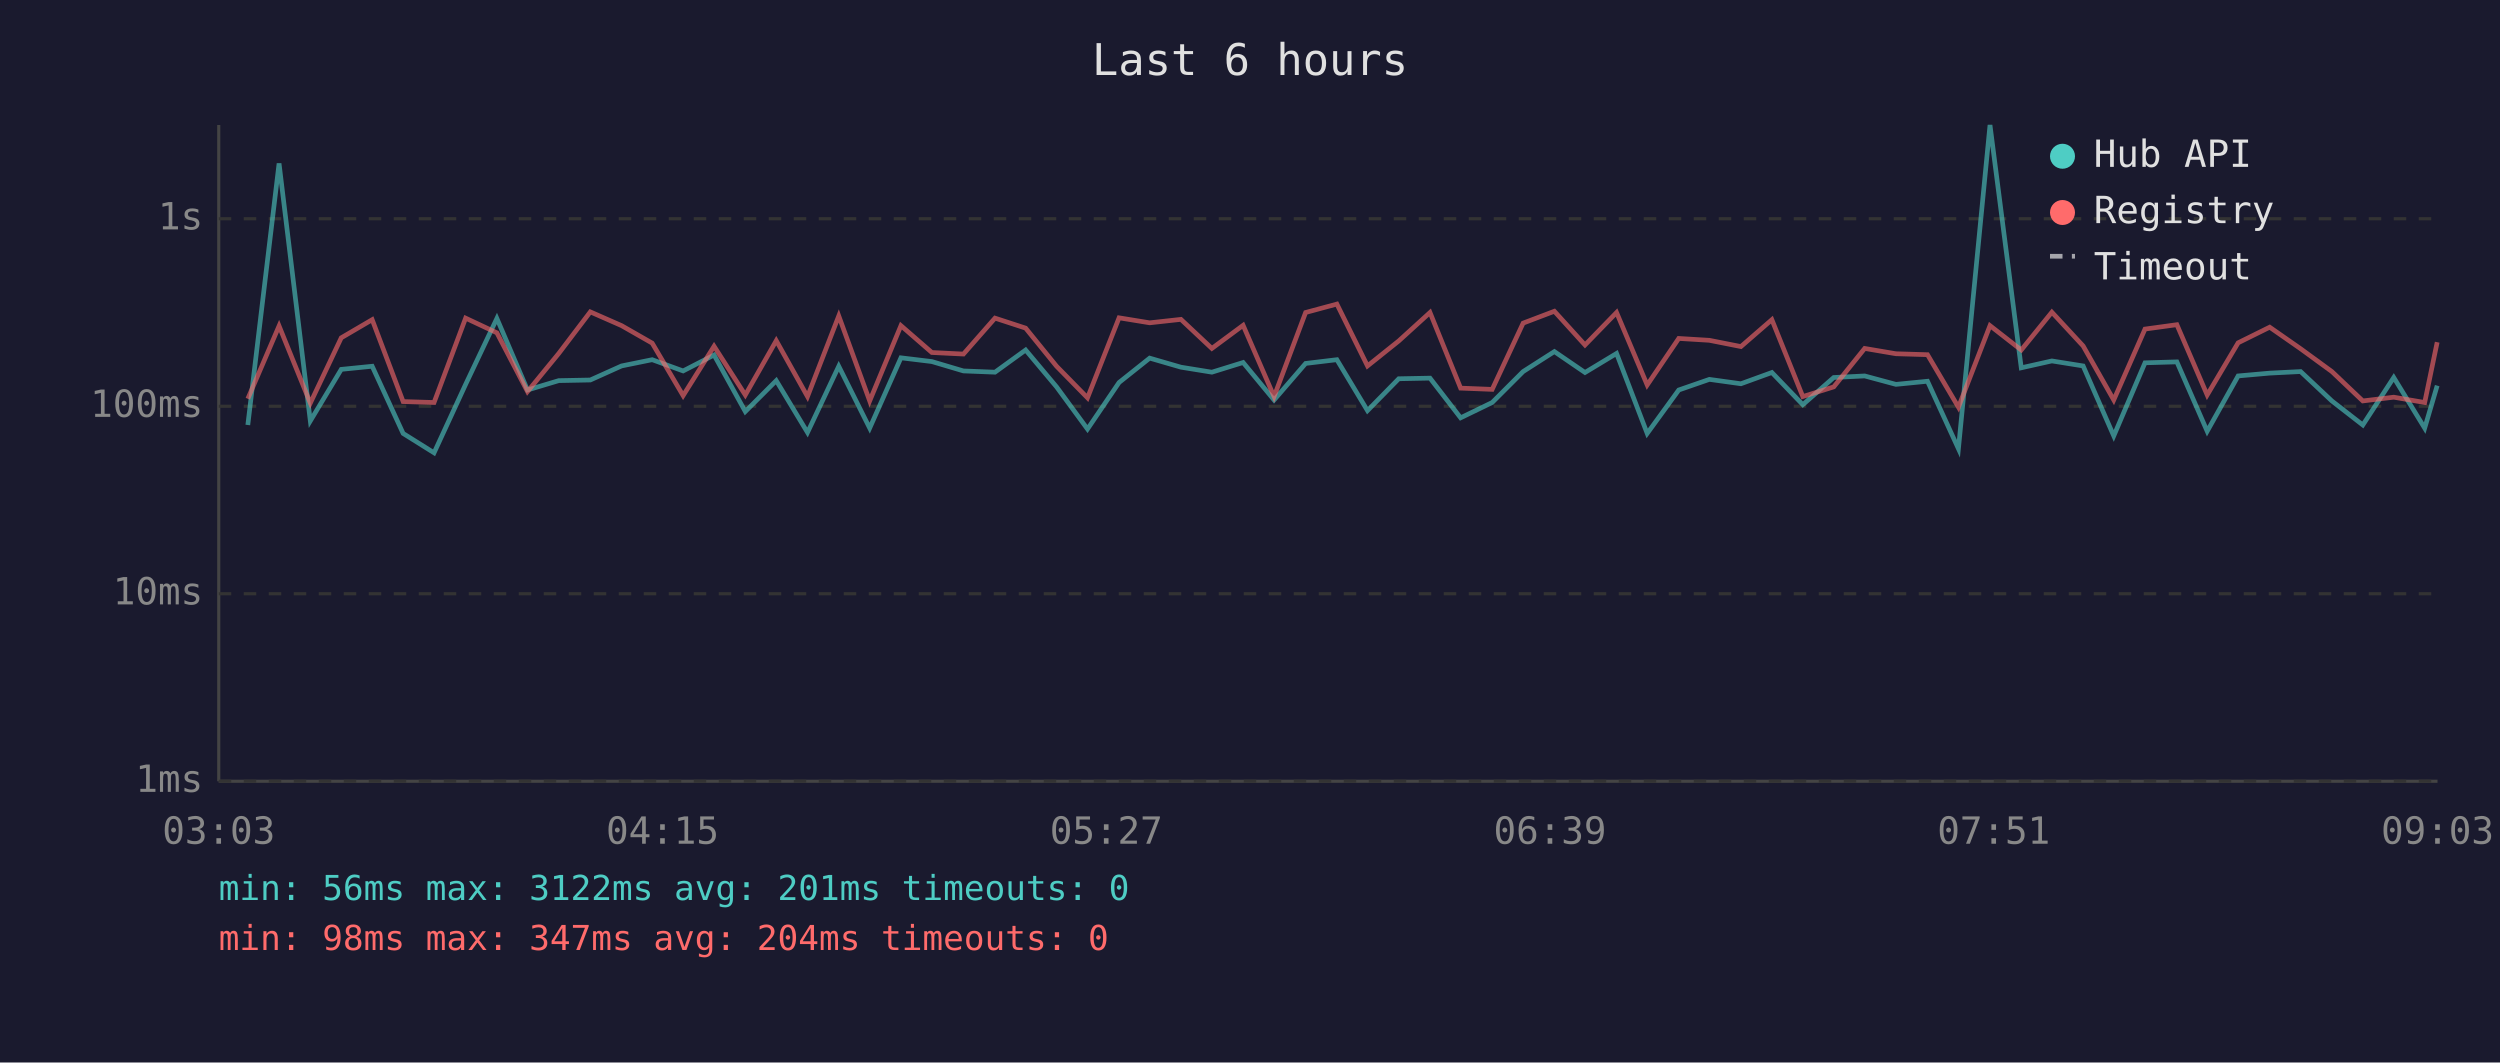
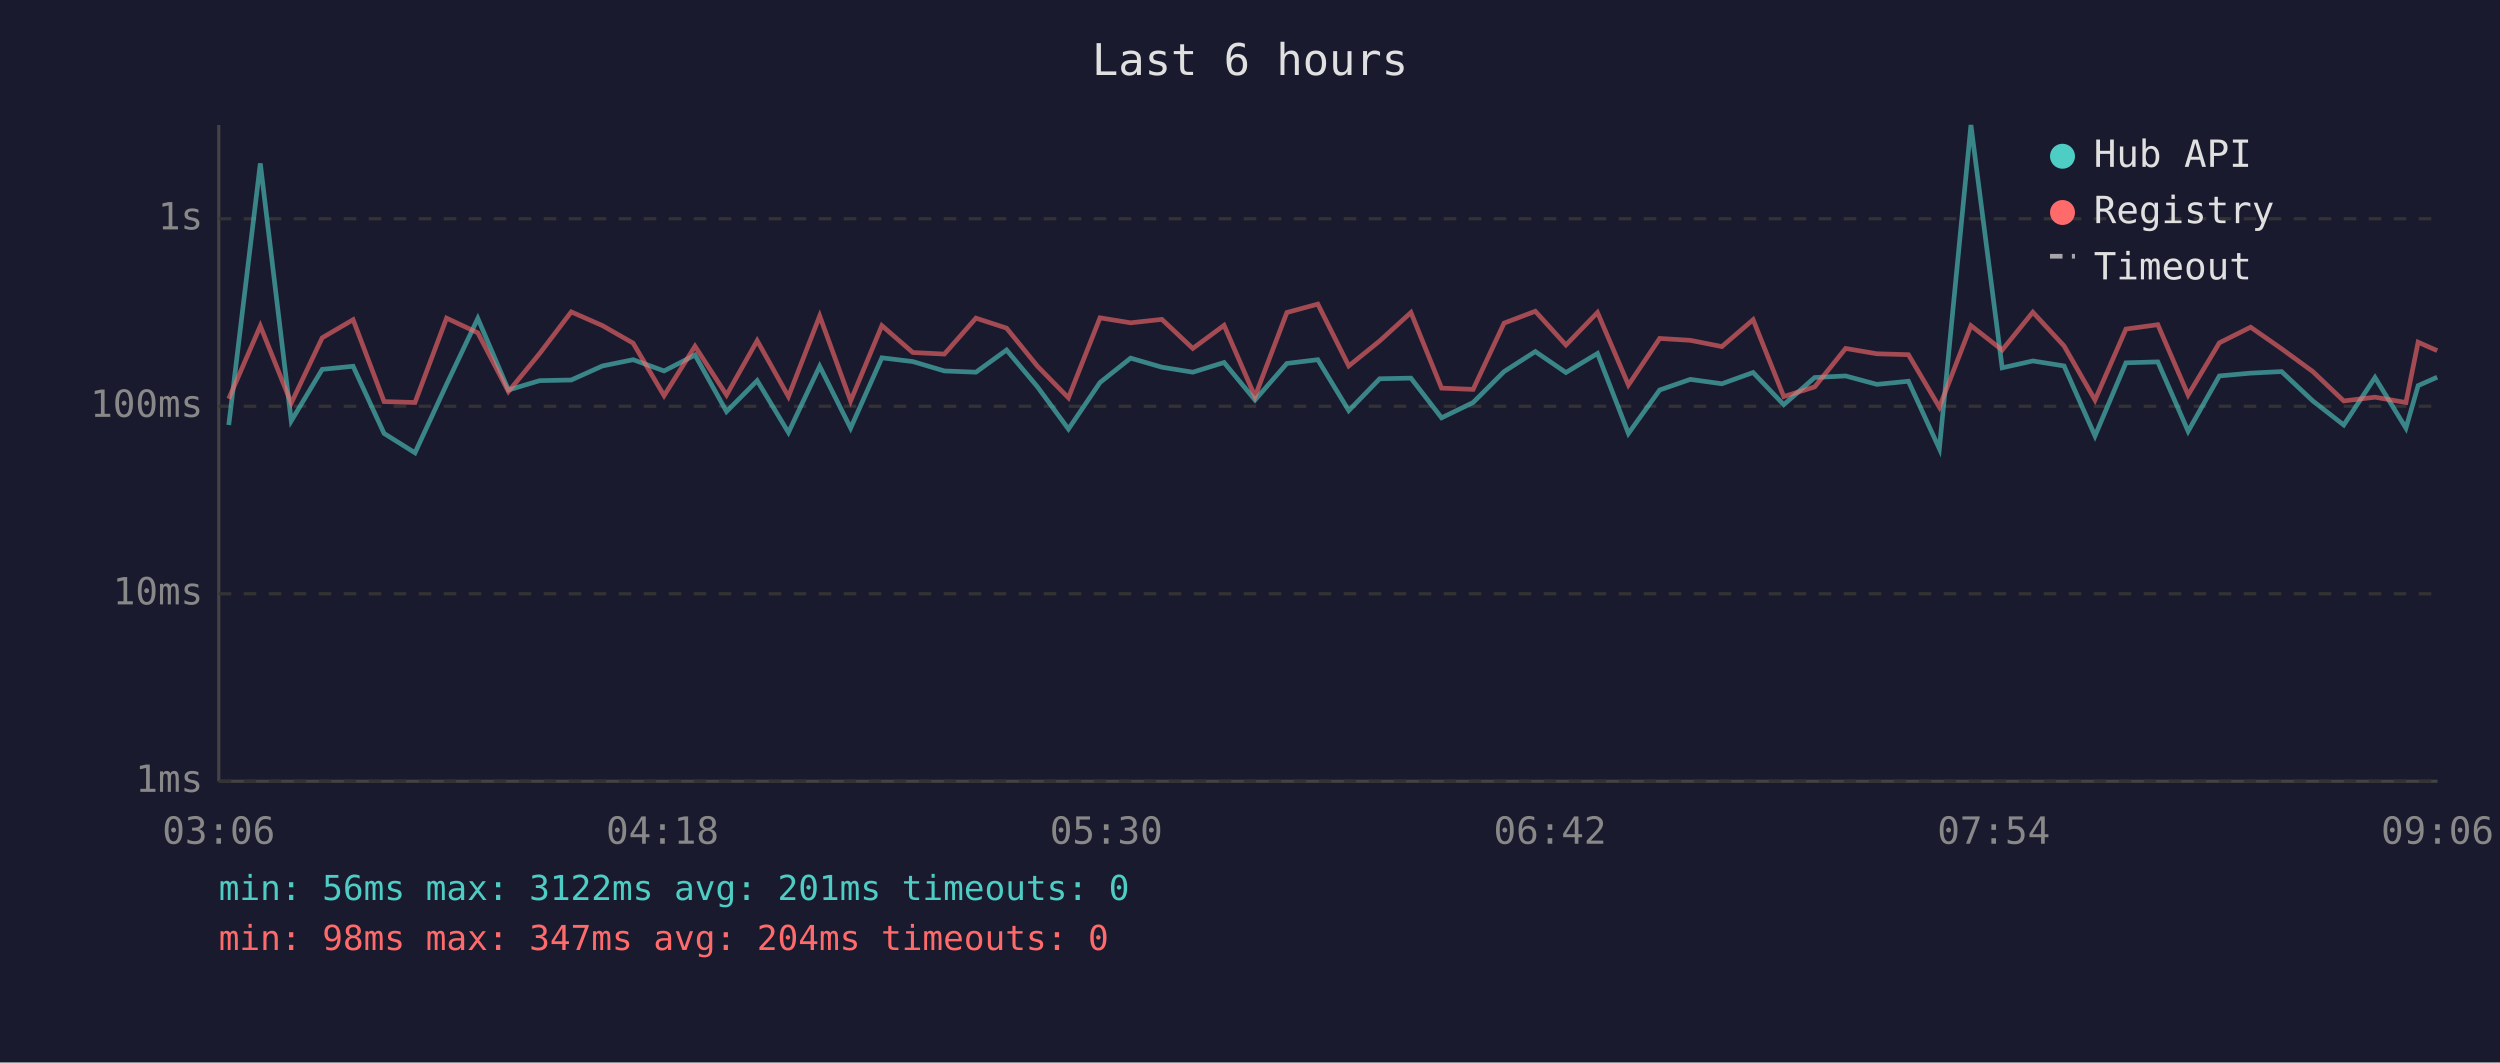
<svg xmlns="http://www.w3.org/2000/svg" viewBox="0 0 800 340" font-family="monospace" font-size="12">
  <rect width="800" height="340" fill="#1a1a2e" />
  <text x="400" y="24" fill="#e0e0e0" font-size="14" text-anchor="middle">Last 6 hours</text>
  <line x1="70" y1="40" x2="70" y2="250" stroke="#444" stroke-width="1" />
  <line x1="70" y1="250" x2="780" y2="250" stroke="#444" stroke-width="1" />
  <line x1="70" y1="250" x2="780" y2="250" stroke="#333" stroke-width="1" stroke-dasharray="4" />
  <text x="65" y="250" fill="#888" text-anchor="end" dominant-baseline="middle">1ms</text>
  <line x1="70" y1="190" x2="780" y2="190" stroke="#333" stroke-width="1" stroke-dasharray="4" />
  <text x="65" y="190" fill="#888" text-anchor="end" dominant-baseline="middle">10ms</text>
  <line x1="70" y1="130" x2="780" y2="130" stroke="#333" stroke-width="1" stroke-dasharray="4" />
  <text x="65" y="130" fill="#888" text-anchor="end" dominant-baseline="middle">100ms</text>
  <line x1="70" y1="70" x2="780" y2="70" stroke="#333" stroke-width="1" stroke-dasharray="4" />
  <text x="65" y="70" fill="#888" text-anchor="end" dominant-baseline="middle">1s</text>
-   <text x="70" y="270" fill="#888" text-anchor="middle">03:03</text>
-   <text x="212" y="270" fill="#888" text-anchor="middle">04:15</text>
-   <text x="354" y="270" fill="#888" text-anchor="middle">05:27</text>
-   <text x="496" y="270" fill="#888" text-anchor="middle">06:39</text>
-   <text x="638" y="270" fill="#888" text-anchor="middle">07:51</text>
-   <text x="780" y="270" fill="#888" text-anchor="middle">09:03</text>
-   <polyline points="79.3,136.0 89.3,52.3 99.3,134.7 109.2,118.2 119.1,117.2 129.0,138.7 138.9,144.9 149.0,123.0 159.0,101.9 168.8,124.8 178.8,121.8 188.9,121.6 198.9,117.1 208.7,115.1 218.6,118.7 228.5,113.6 238.5,131.7 248.4,121.8 258.4,138.4 268.4,117.2 278.3,137.0 288.3,114.5 298.2,115.7 308.3,118.7 318.4,119.1 328.2,112.0 338.1,123.8 348.0,137.3 358.1,122.4 367.9,114.6 377.9,117.5 387.8,119.1 397.8,116.0 407.7,128.0 417.8,116.3 427.8,115.1 437.6,131.4 447.6,121.2 457.6,121.0 467.4,133.7 477.5,128.8 487.4,118.9 497.4,112.5 507.2,119.2 517.3,113.1 527.1,138.7 537.2,124.8 547.0,121.4 557.1,122.8 567.0,119.2 576.9,129.5 586.8,120.8 596.7,120.3 606.7,123.0 616.8,122.0 626.7,143.6 636.8,40.0 646.8,117.7 656.6,115.5 666.6,117.1 676.4,139.5 686.4,116.1 696.6,115.8 706.3,138.0 716.2,120.3 726.3,119.4 736.2,118.9 746.2,128.3 756.1,136.0 766.0,120.8 775.9,137.0 779.9,123.4" fill="none" stroke="#4ecdc4" stroke-width="1.5" opacity="0.6" />
-   <polyline points="79.3,127.6 89.3,104.3 99.3,129.0 109.2,108.1 119.1,102.3 129.0,128.5 138.9,128.8 149.0,101.8 159.0,106.5 168.8,125.3 178.8,113.1 188.9,99.8 198.9,104.2 208.7,109.8 218.6,126.6 228.5,110.8 238.5,126.4 248.4,109.0 258.4,126.9 268.4,101.1 278.3,128.3 288.3,104.2 298.2,112.8 308.3,113.3 318.4,101.8 328.2,105.0 338.1,117.2 348.0,127.3 358.1,101.7 367.9,103.3 377.9,102.2 387.8,111.5 397.8,104.1 407.7,126.9 417.8,100.0 427.8,97.3 437.6,117.1 447.6,109.1 457.6,100.0 467.4,124.2 477.5,124.6 487.4,103.4 497.4,99.6 507.2,110.4 517.3,100.0 527.1,123.2 537.2,108.3 547.0,108.9 557.1,110.9 567.0,102.3 576.9,126.9 586.8,123.8 596.7,111.5 606.7,113.2 616.8,113.5 626.7,130.3 636.8,104.2 646.8,112.0 656.6,99.9 666.6,110.7 676.4,128.0 686.4,105.3 696.6,103.9 706.3,126.4 716.2,109.7 726.3,104.7 736.2,111.6 746.2,118.9 756.1,128.3 766.0,127.1 775.9,128.8 779.9,109.5" fill="none" stroke="#ff6b6b" stroke-width="1.5" opacity="0.6" />
+   <text x="70" y="270" fill="#888" text-anchor="middle">03:06</text>
+   <text x="212" y="270" fill="#888" text-anchor="middle">04:18</text>
+   <text x="354" y="270" fill="#888" text-anchor="middle">05:30</text>
+   <text x="496" y="270" fill="#888" text-anchor="middle">06:42</text>
+   <text x="638" y="270" fill="#888" text-anchor="middle">07:54</text>
+   <text x="780" y="270" fill="#888" text-anchor="middle">09:06</text>
+   <polyline points="73.2,136.0 83.3,52.3 93.2,134.7 103.1,118.2 113.0,117.2 122.9,138.7 132.8,144.9 142.9,123.0 152.9,101.9 162.7,124.8 172.7,121.8 182.8,121.6 192.8,117.1 202.6,115.1 212.5,118.7 222.4,113.6 232.5,131.7 242.3,121.8 252.3,138.4 262.3,117.2 272.2,137.0 282.2,114.5 292.1,115.7 302.2,118.7 312.3,119.1 322.1,112.0 332.0,123.8 341.9,137.3 352.0,122.4 361.8,114.6 371.8,117.5 381.7,119.1 391.7,116.0 401.6,128.0 411.8,116.3 421.7,115.1 431.6,131.4 441.5,121.2 451.5,121.0 461.3,133.7 471.4,128.8 481.3,118.9 491.3,112.5 501.1,119.2 511.2,113.1 521.1,138.7 531.1,124.8 540.9,121.4 551.0,122.8 561.0,119.2 570.8,129.5 580.7,120.8 590.6,120.3 600.6,123.0 610.7,122.0 620.6,143.6 630.7,40.0 640.7,117.7 650.5,115.5 660.5,117.1 670.4,139.5 680.3,116.1 690.5,115.8 700.2,138.0 710.2,120.3 720.2,119.4 730.1,118.9 740.1,128.3 750.0,136.0 760.0,120.8 769.9,137.0 773.8,123.4 779.9,120.7" fill="none" stroke="#4ecdc4" stroke-width="1.5" opacity="0.6" />
+   <polyline points="73.2,127.6 83.3,104.3 93.2,129.0 103.1,108.1 113.0,102.3 122.9,128.5 132.8,128.8 142.9,101.8 152.9,106.5 162.7,125.3 172.7,113.1 182.8,99.8 192.8,104.2 202.6,109.8 212.5,126.6 222.4,110.8 232.5,126.4 242.3,109.0 252.3,126.9 262.3,101.1 272.2,128.3 282.2,104.2 292.1,112.8 302.2,113.3 312.3,101.8 322.1,105.0 332.0,117.2 341.9,127.3 352.0,101.7 361.8,103.3 371.8,102.2 381.7,111.5 391.7,104.1 401.6,126.9 411.8,100.0 421.7,97.3 431.6,117.1 441.5,109.1 451.5,100.0 461.3,124.2 471.4,124.6 481.3,103.4 491.3,99.6 501.1,110.4 511.2,100.0 521.1,123.2 531.1,108.3 540.9,108.9 551.0,110.9 561.0,102.3 570.8,126.9 580.7,123.8 590.6,111.5 600.6,113.2 610.7,113.5 620.6,130.3 630.7,104.2 640.7,112.0 650.5,99.9 660.5,110.7 670.4,128.0 680.3,105.3 690.5,103.9 700.2,126.4 710.2,109.7 720.2,104.7 730.1,111.6 740.1,118.9 750.0,128.3 760.0,127.1 769.9,128.8 773.8,109.5 779.9,112.2" fill="none" stroke="#ff6b6b" stroke-width="1.5" opacity="0.6" />
  <circle cx="660" cy="50" r="4" fill="#4ecdc4" />
  <text x="670" y="50" fill="#e0e0e0" dominant-baseline="middle">Hub API</text>
  <circle cx="660" cy="68" r="4" fill="#ff6b6b" />
  <text x="670" y="68" fill="#e0e0e0" dominant-baseline="middle">Registry</text>
  <line x1="656" y1="82" x2="664" y2="82" stroke="#e0e0e0" stroke-width="1.5" stroke-dasharray="4,3" opacity="0.7" />
  <text x="670" y="86" fill="#e0e0e0" dominant-baseline="middle">Timeout</text>
  <text x="70" y="288" fill="#4ecdc4" font-size="11">min: 56ms  max: 3122ms  avg: 201ms  timeouts: 0</text>
  <text x="70" y="304" fill="#ff6b6b" font-size="11">min: 98ms  max: 347ms  avg: 204ms  timeouts: 0</text>
</svg>
